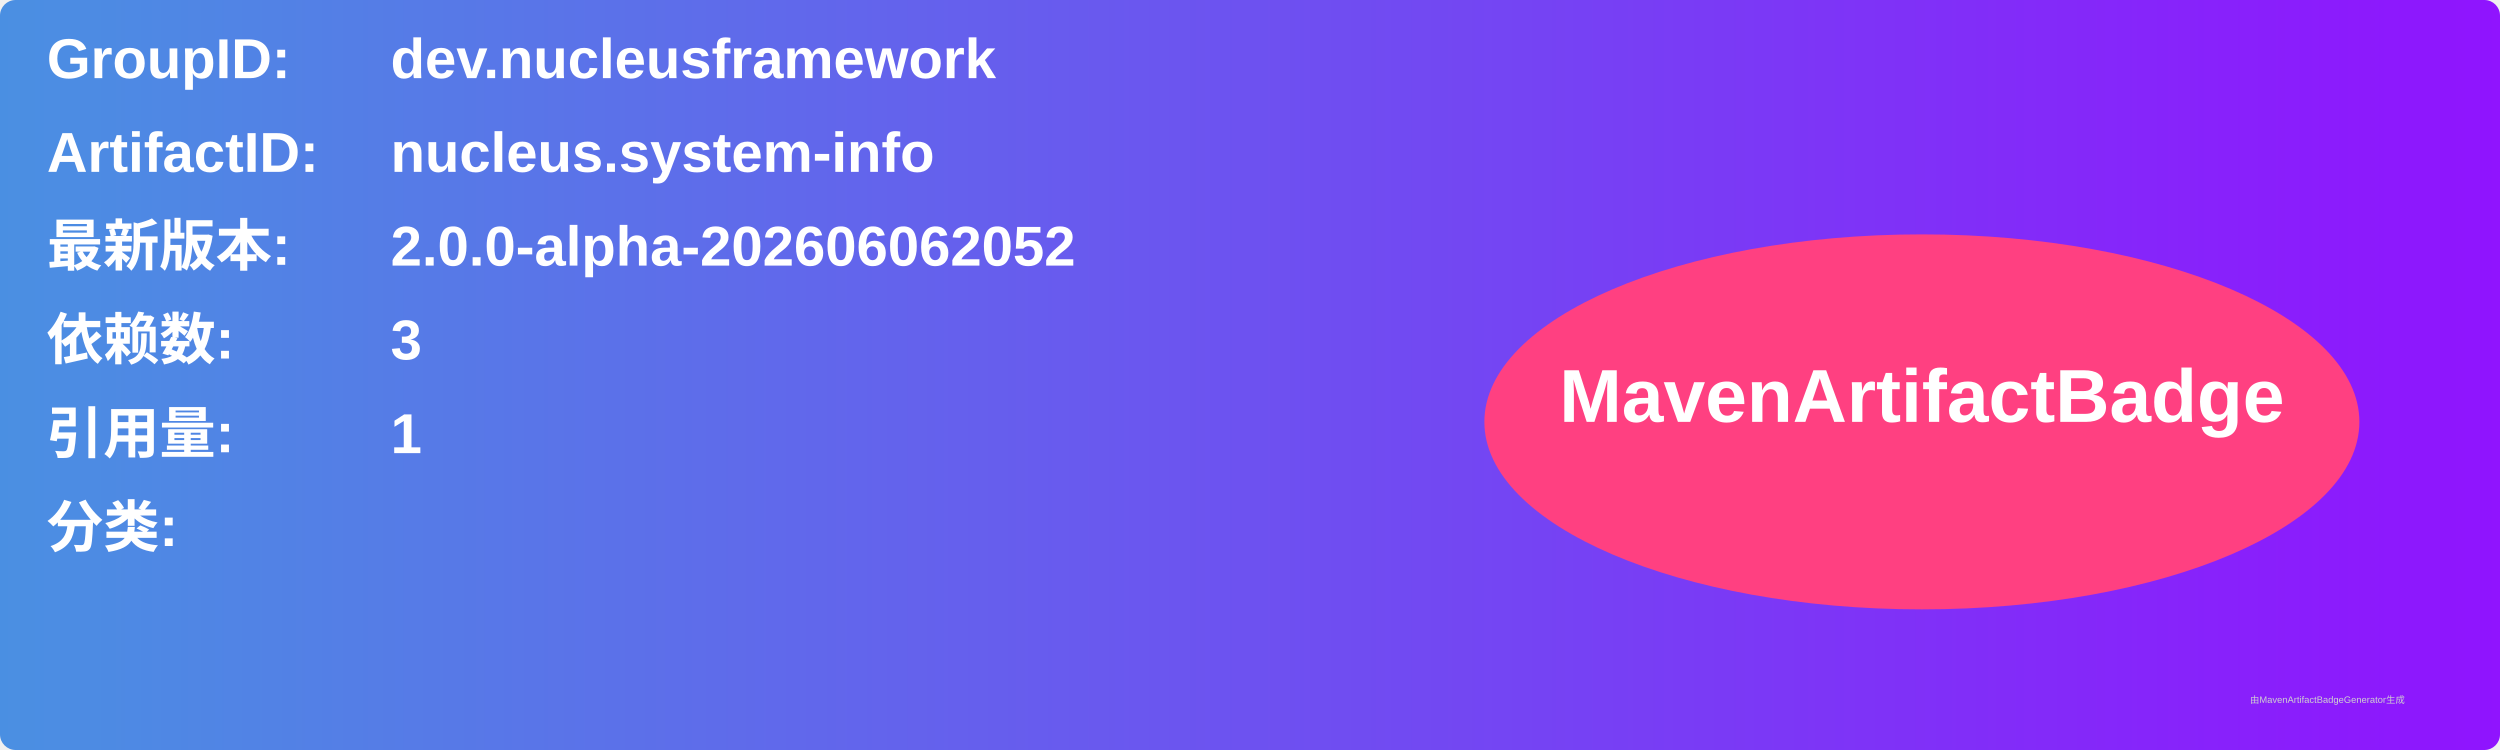
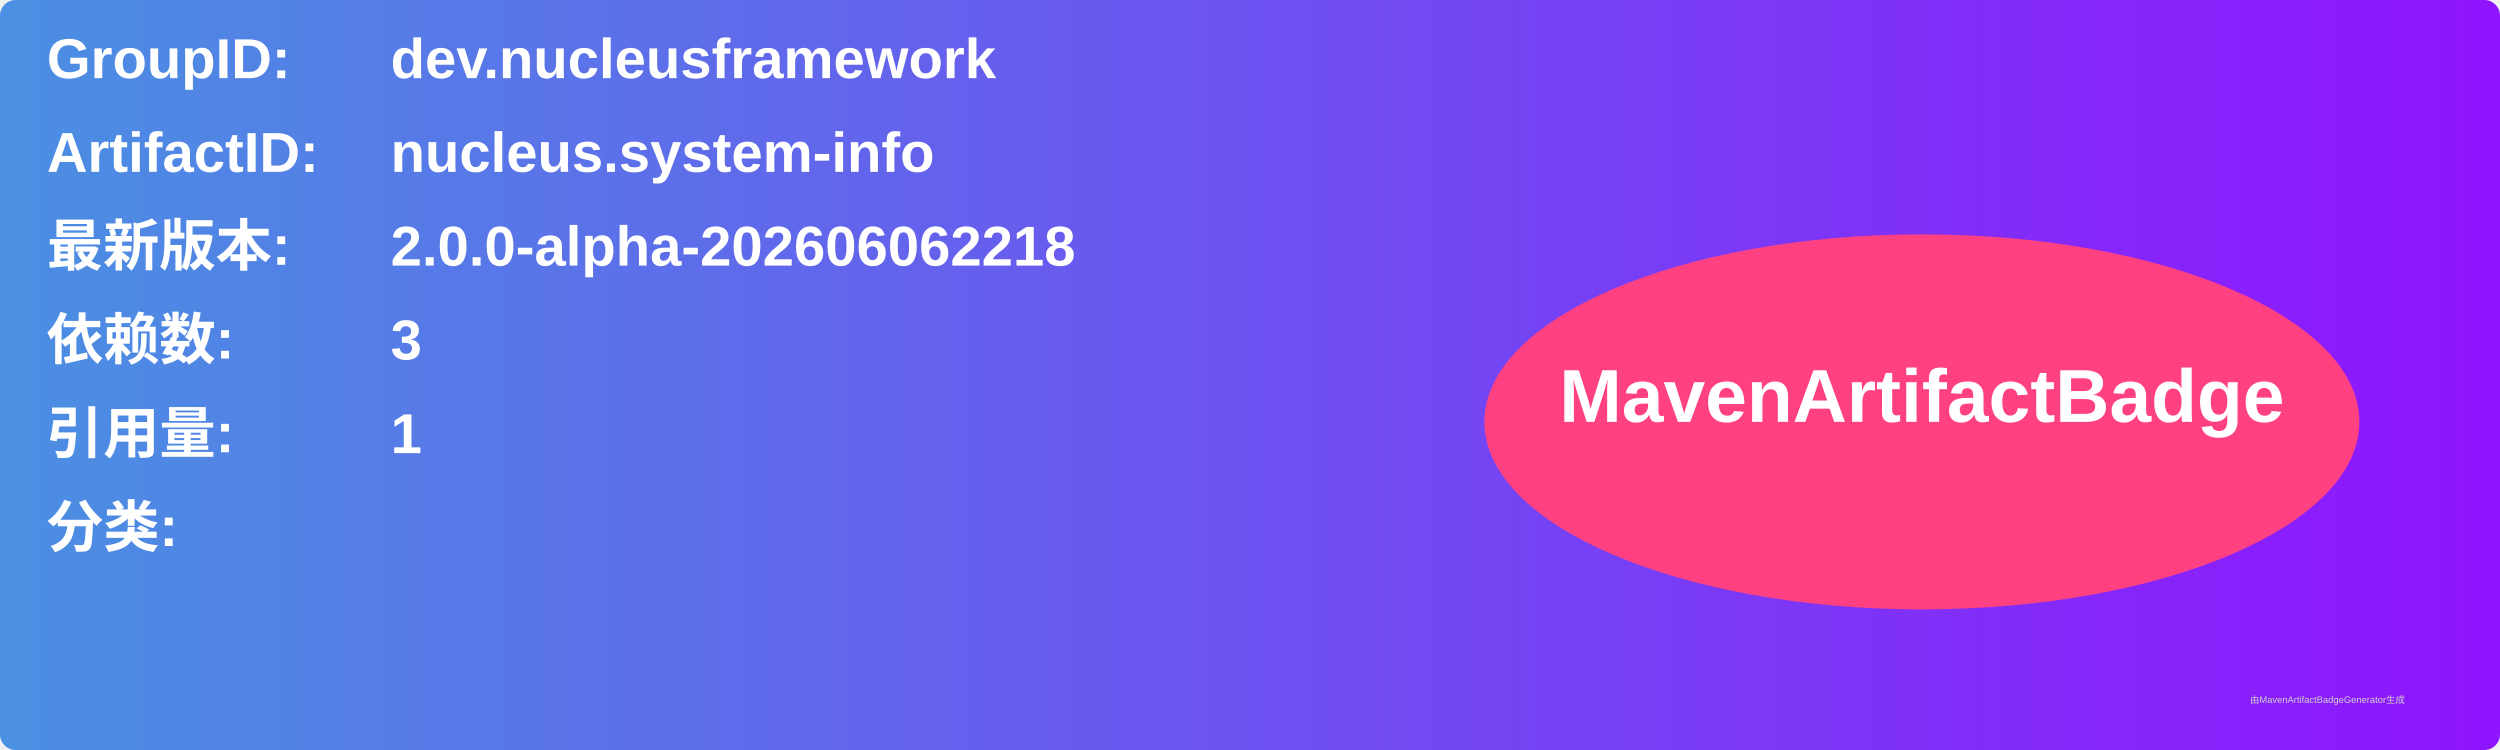
<svg xmlns="http://www.w3.org/2000/svg" width="800" height="240" viewBox="0 0 800 240">
  <linearGradient id="grad" x1="0%" y1="0%" x2="100%" y2="0%">
    <stop offset="0%" stop-color="#4a90e2" />
    <stop offset="100%" stop-color="#9013fe" />
  </linearGradient>
  <rect width="100%" height="100%" rx="5" ry="5" fill="url(#grad)" />
  <g transform="translate(15, 15)">
    <text x="0" y="10" font-family="Arial" font-size="18" fill="white" font-weight="bold" width="260">GroupID:</text>
    <text x="110" y="10" font-family="Arial" font-size="18" fill="white" font-weight="bold" width="460">dev.nucleusframework</text>
    <text x="0" y="40" font-family="Arial" font-size="18" fill="white" font-weight="bold" width="260">ArtifactID:</text>
    <text x="110" y="40" font-family="Arial" font-size="18" fill="white" font-weight="bold" width="460">nucleus.system-info</text>
    <text x="0" y="70" font-family="Arial" font-size="18" fill="white" font-weight="bold">最新版本:</text>
    <text x="110" y="70" font-family="Arial" font-size="18" fill="white" font-weight="bold">
-       <tspan font-weight="bold">2.0.0-alpha-202606062052</tspan>
+       <tspan font-weight="bold">2.0.0-alpha-202606062218</tspan>
    </text>
    <text x="0" y="100" font-family="Arial" font-size="18" fill="white" font-weight="bold">依赖数: </text>
    <text x="110" y="100" font-family="Arial" font-size="18" fill="white">
      <tspan font-weight="bold">3</tspan>
    </text>
    <text x="0" y="130" font-family="Arial" font-size="18" fill="white" font-weight="bold">引用量: </text>
    <text x="110" y="130" font-family="Arial" font-size="18" fill="white">
      <tspan font-weight="bold">1</tspan>
    </text>
    <text x="0" y="160" font-family="Arial" font-size="18" fill="white" font-weight="bold">分类:</text>
    <text x="10" y="190" font-family="Arial" font-size="10" fill="white">
      <tspan font-weight="bold" />
    </text>
    <ellipse cx="600" cy="120" rx="140" ry="60" fill="#ff4081" />
    <text x="600" y="120" text-anchor="middle" font-family="Arial" font-size="24" fill="white" font-weight="bold">MavenArtifactBadge</text>
  </g>
  <text x="720" y="225" font-family="Arial" font-size="3" fill="#d0d0d0">由MavenArtifactBadgeGenerator生成</text>
</svg>
